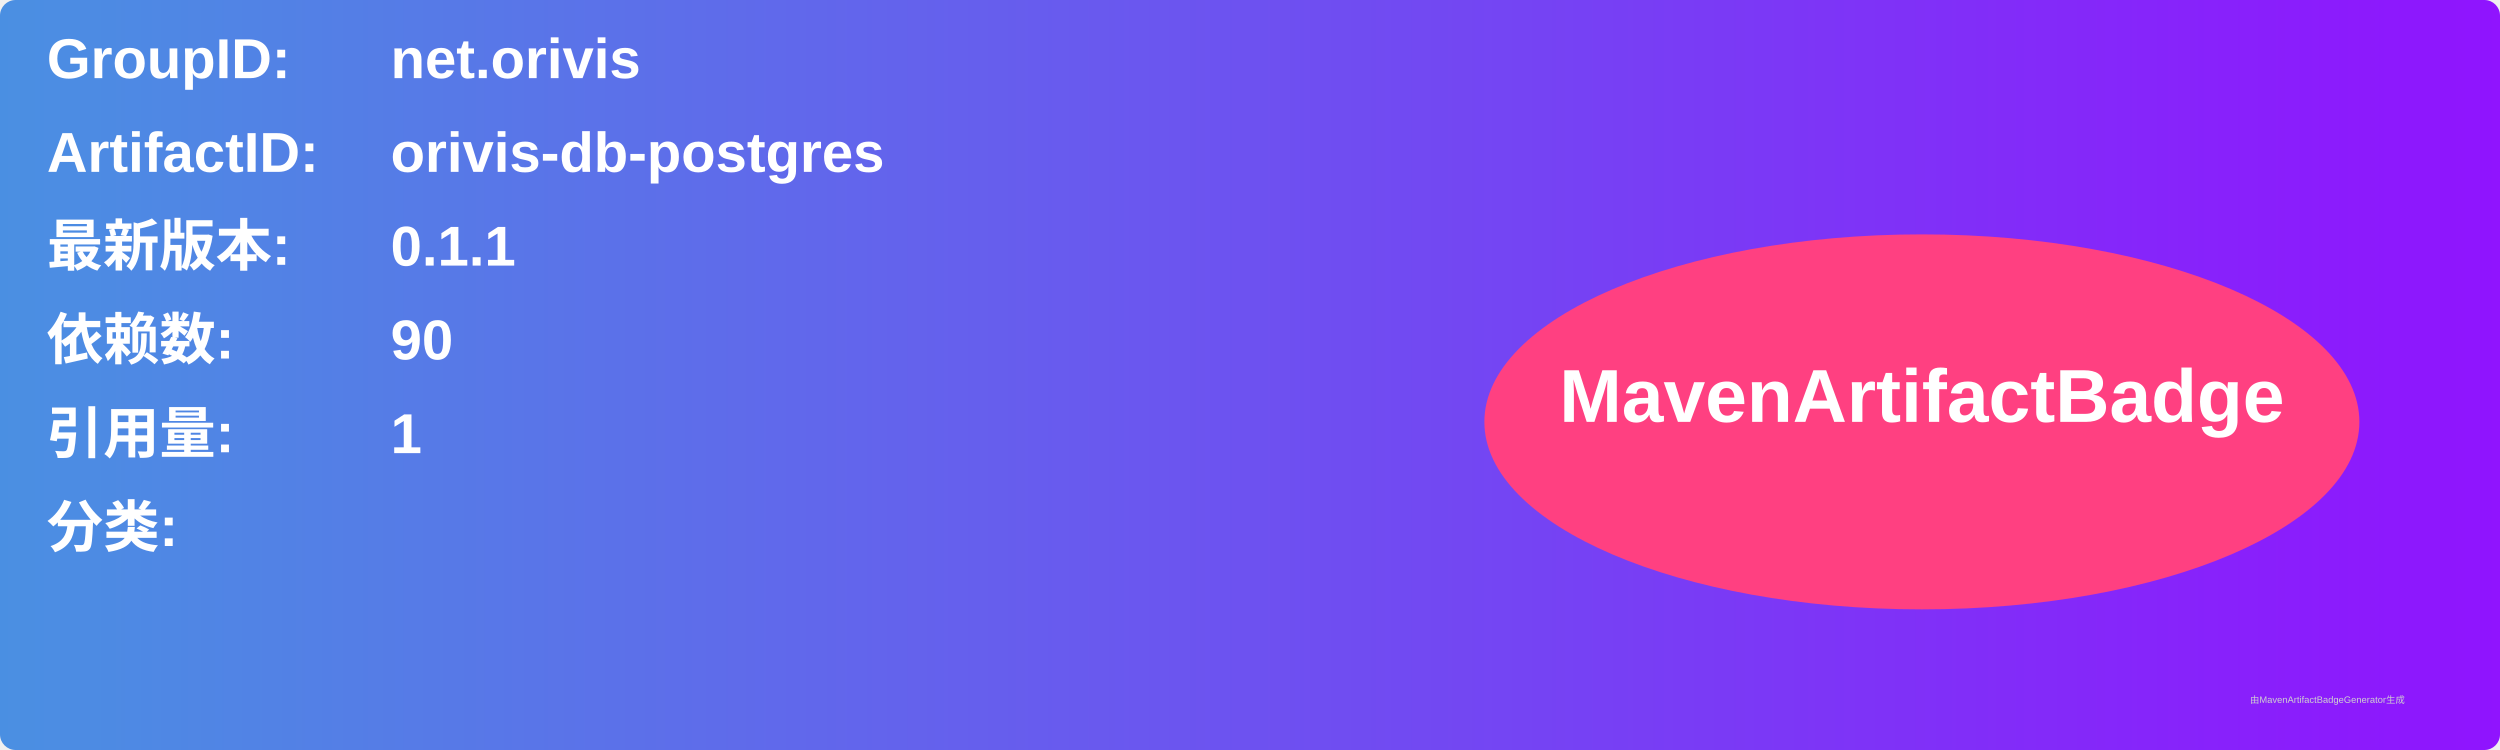
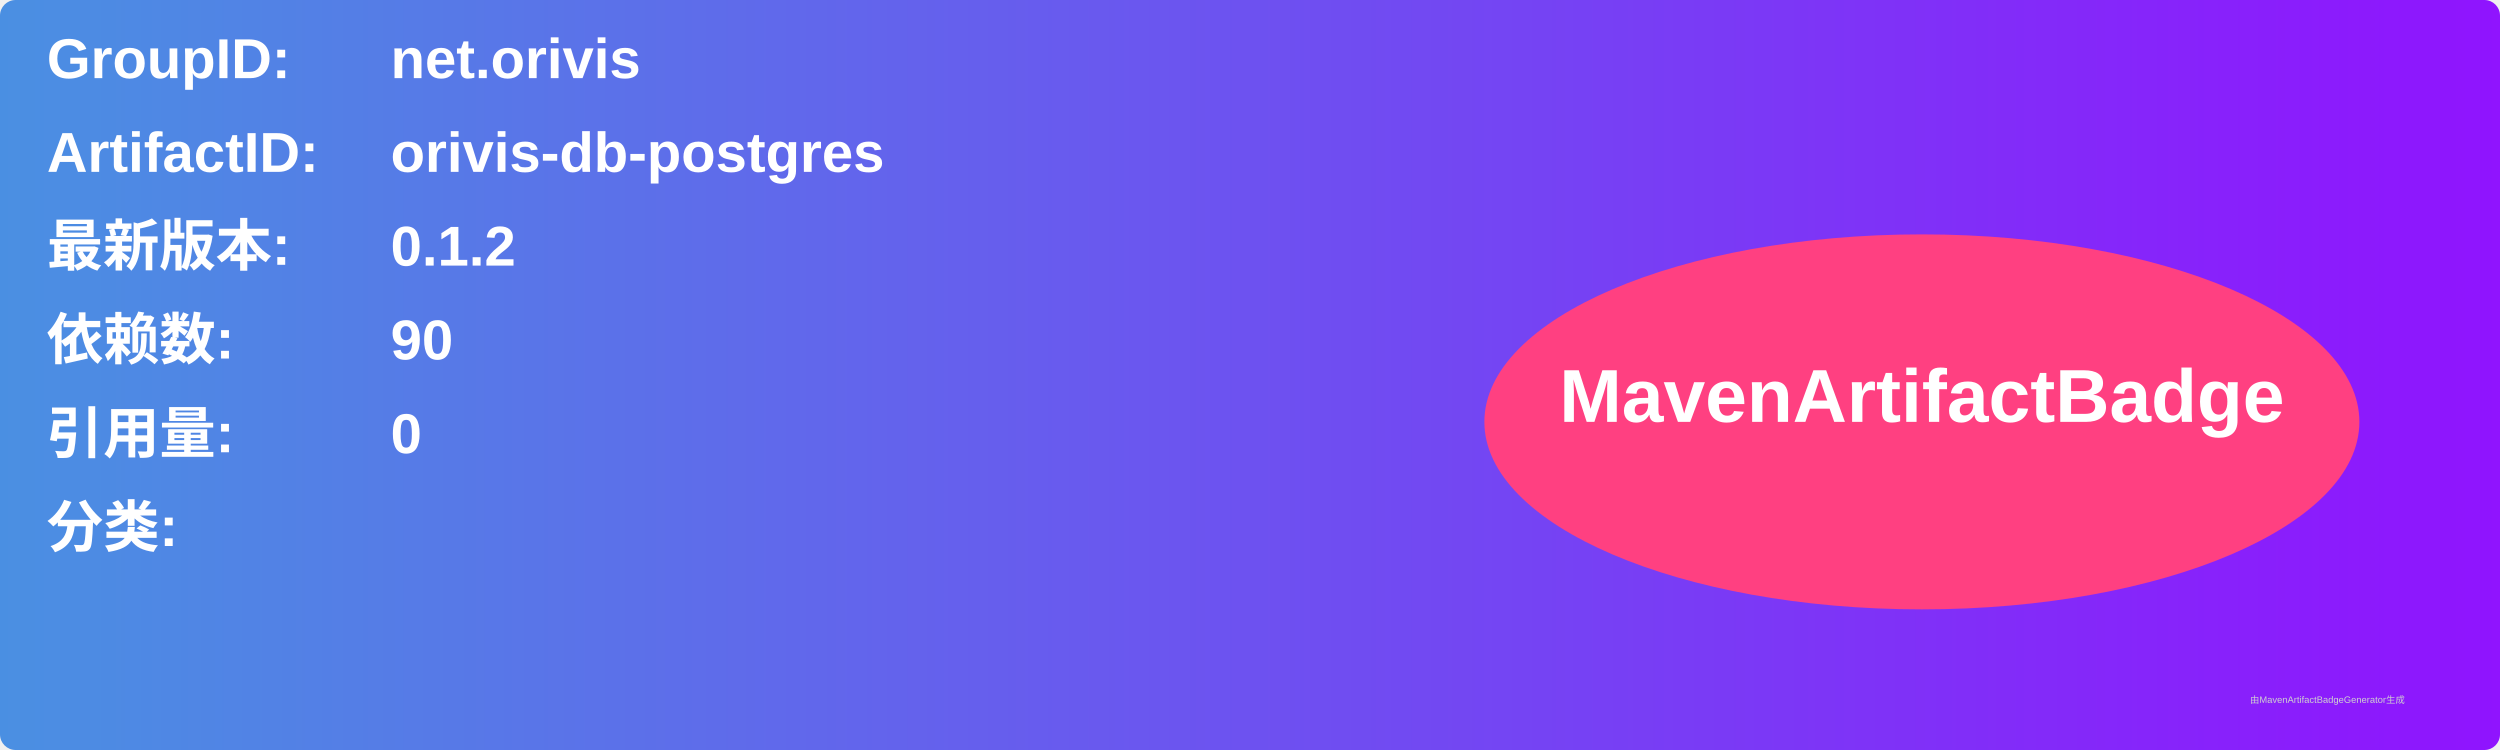
<svg xmlns="http://www.w3.org/2000/svg" width="800" height="240" viewBox="0 0 800 240">
  <linearGradient id="grad" x1="0%" y1="0%" x2="100%" y2="0%">
    <stop offset="0%" stop-color="#4a90e2" />
    <stop offset="100%" stop-color="#9013fe" />
  </linearGradient>
  <rect width="100%" height="100%" rx="5" ry="5" fill="url(#grad)" />
  <g transform="translate(15, 15)">
    <text x="0" y="10" font-family="Arial" font-size="18" fill="white" font-weight="bold" width="260">GroupID:</text>
    <text x="110" y="10" font-family="Arial" font-size="18" fill="white" font-weight="bold" width="460">net.orivis</text>
    <text x="0" y="40" font-family="Arial" font-size="18" fill="white" font-weight="bold" width="260">ArtifactID:</text>
    <text x="110" y="40" font-family="Arial" font-size="18" fill="white" font-weight="bold" width="460">orivis-db-postgres</text>
    <text x="0" y="70" font-family="Arial" font-size="18" fill="white" font-weight="bold">最新版本:</text>
    <text x="110" y="70" font-family="Arial" font-size="18" fill="white" font-weight="bold">
-       <tspan font-weight="bold">0.1.1</tspan>
+       <tspan font-weight="bold">0.1.2</tspan>
    </text>
    <text x="0" y="100" font-family="Arial" font-size="18" fill="white" font-weight="bold">依赖数: </text>
    <text x="110" y="100" font-family="Arial" font-size="18" fill="white">
      <tspan font-weight="bold">90</tspan>
    </text>
    <text x="0" y="130" font-family="Arial" font-size="18" fill="white" font-weight="bold">引用量: </text>
    <text x="110" y="130" font-family="Arial" font-size="18" fill="white">
-       <tspan font-weight="bold">1</tspan>
+       <tspan font-weight="bold">0</tspan>
    </text>
    <text x="0" y="160" font-family="Arial" font-size="18" fill="white" font-weight="bold">分类:</text>
    <text x="10" y="190" font-family="Arial" font-size="10" fill="white">
      <tspan font-weight="bold" />
    </text>
    <ellipse cx="600" cy="120" rx="140" ry="60" fill="#ff4081" />
    <text x="600" y="120" text-anchor="middle" font-family="Arial" font-size="24" fill="white" font-weight="bold">MavenArtifactBadge</text>
  </g>
  <text x="720" y="225" font-family="Arial" font-size="3" fill="#d0d0d0">由MavenArtifactBadgeGenerator生成</text>
</svg>
